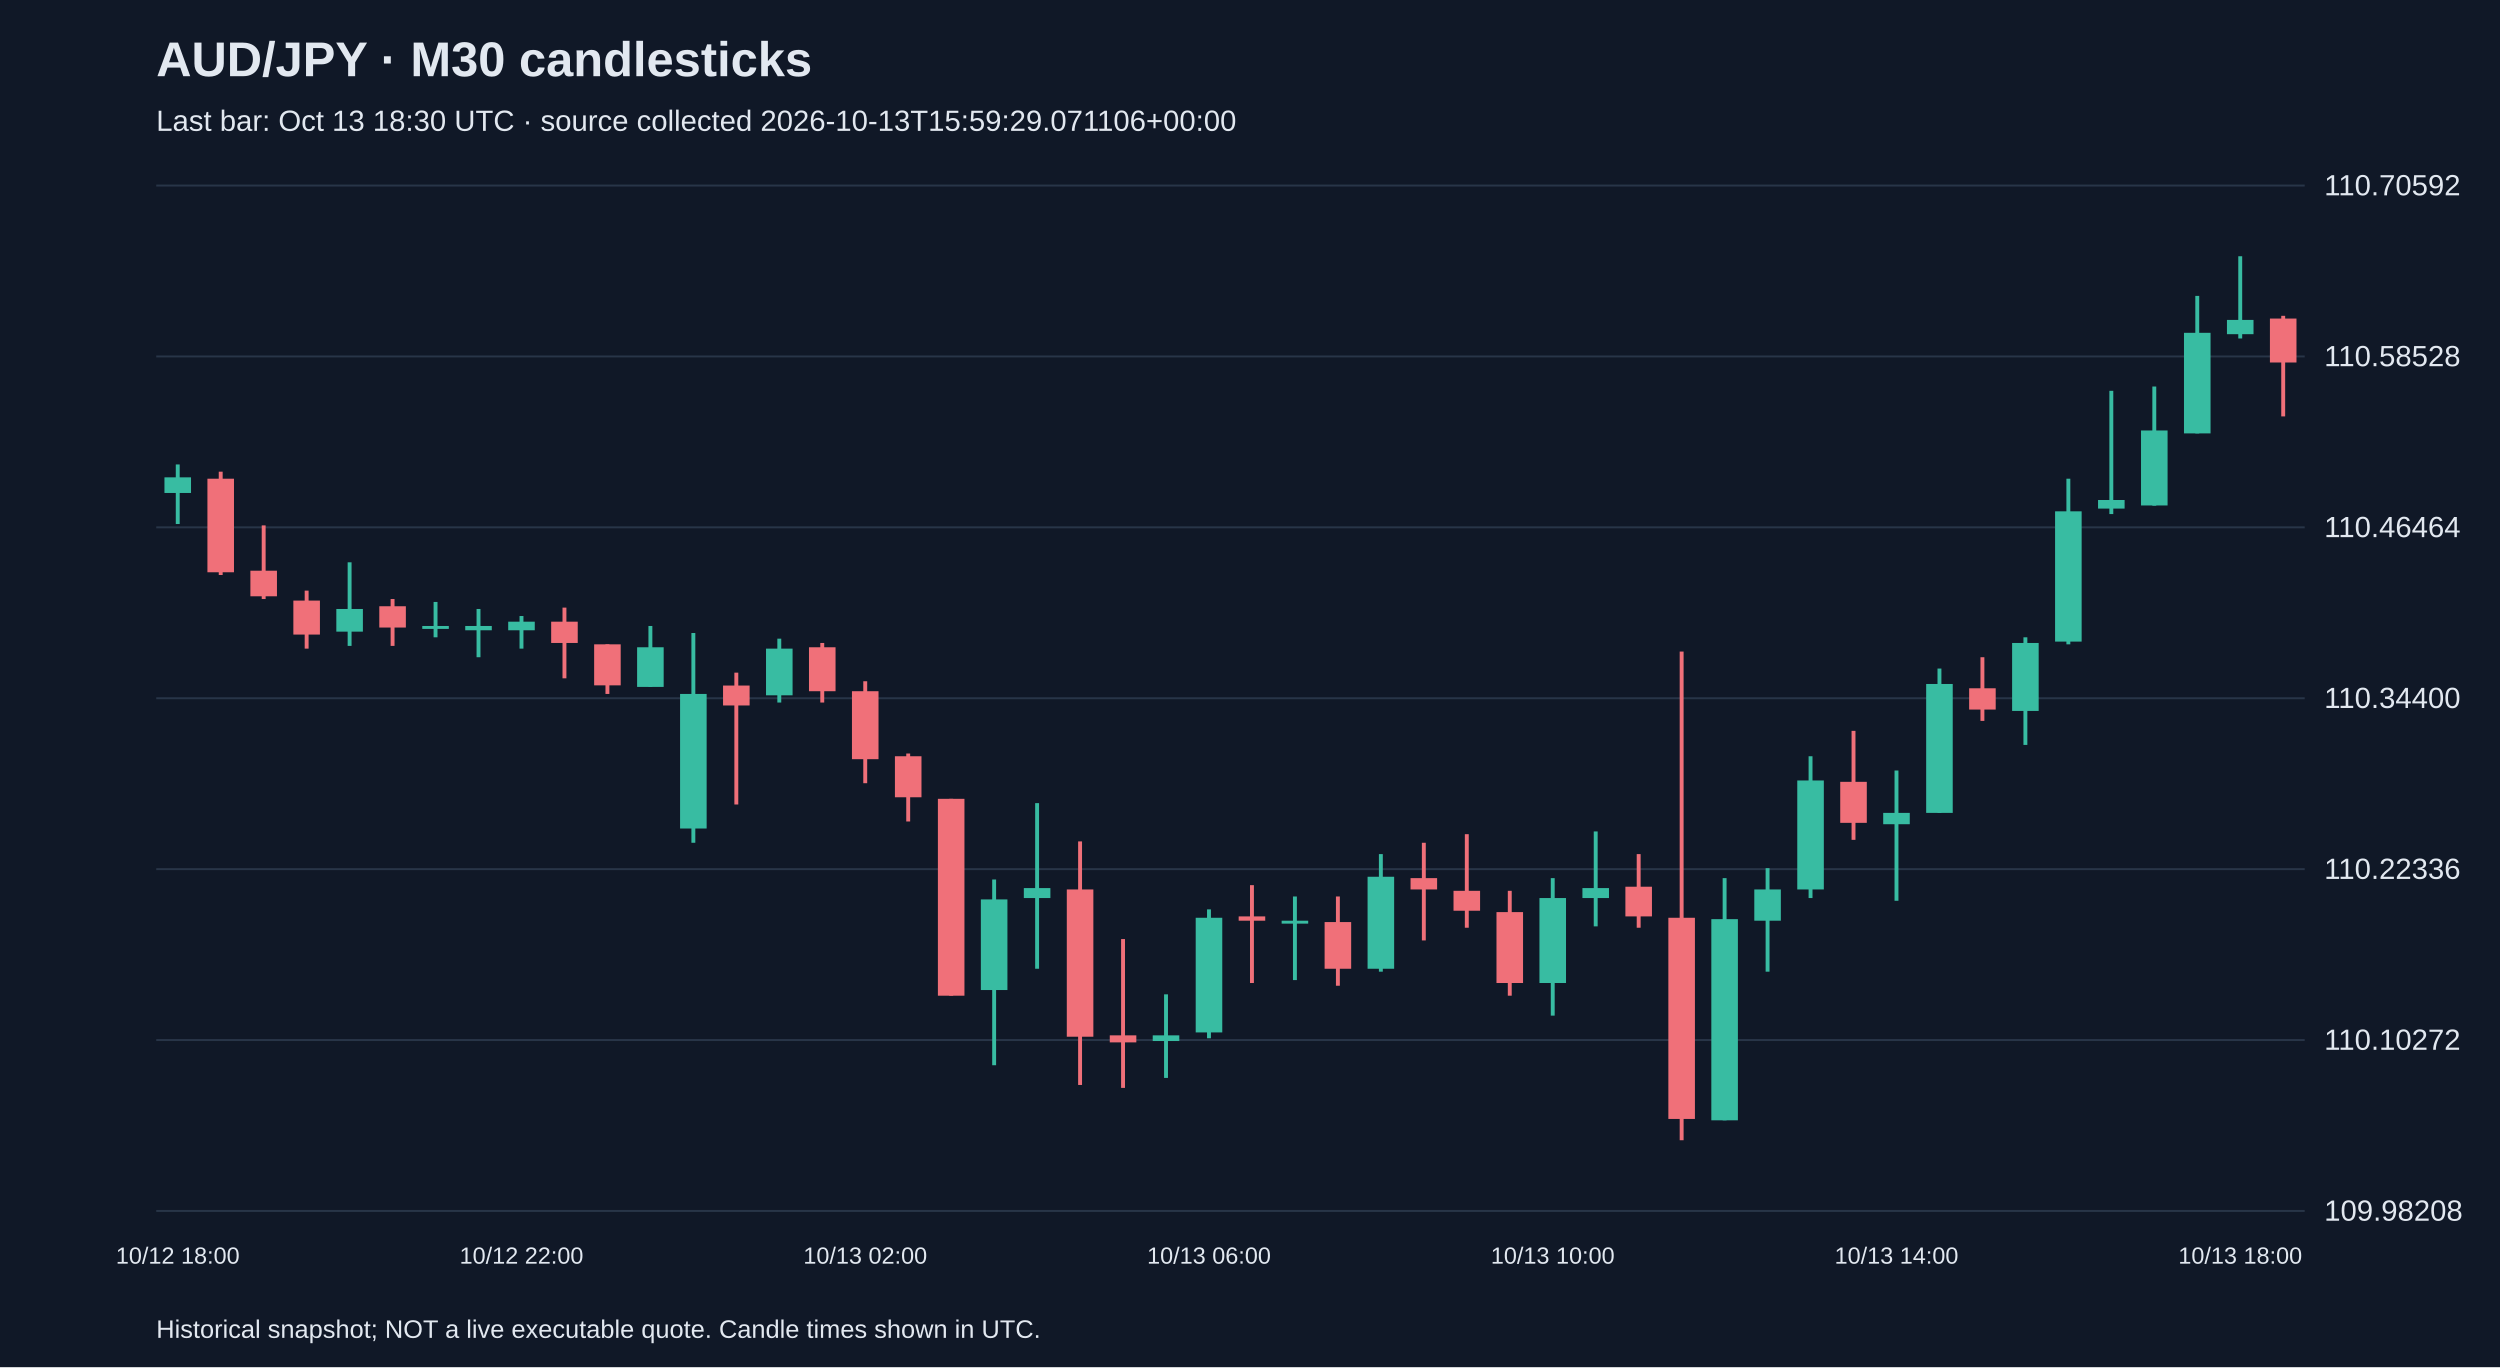
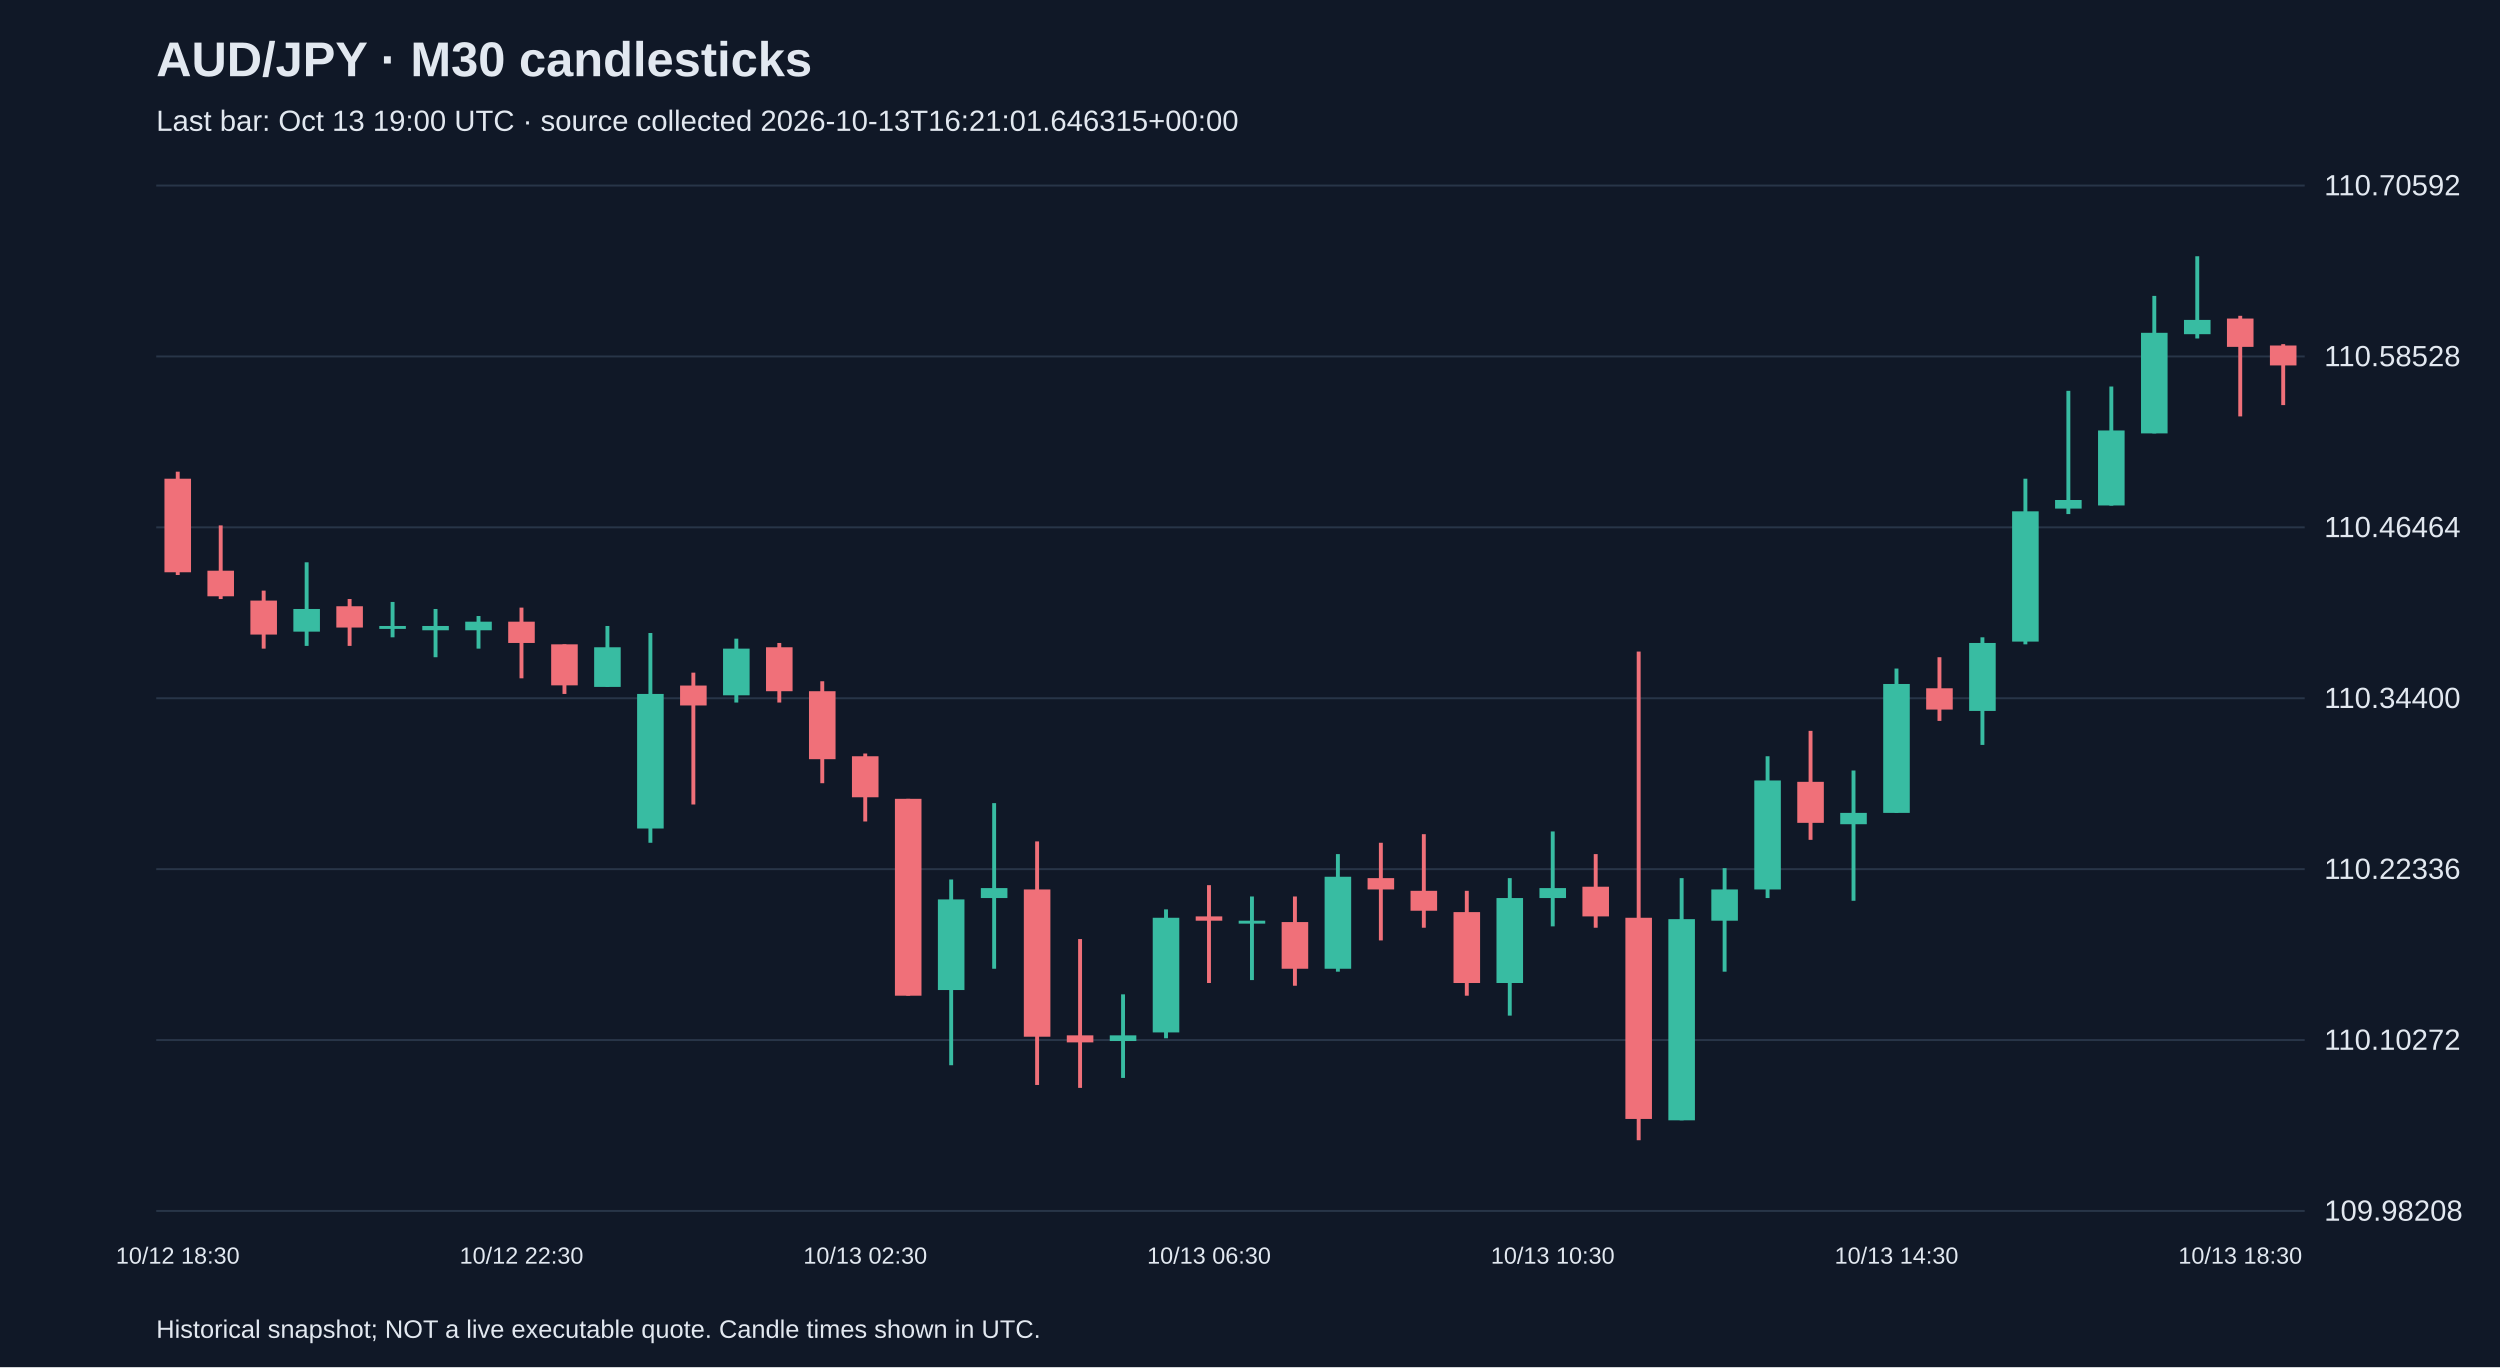
<svg xmlns="http://www.w3.org/2000/svg" viewBox="0 0 1280 700">
  <rect width="100%" height="100%" fill="#101827" />
  <style>text{font-family:Arial,sans-serif;fill:#e2e8f0}</style>
  <text x="80" y="39" font-size="25" font-weight="bold">AUD/JPY · M30 candlesticks</text>
-   <text x="80" y="67" font-size="15" fill="#a6b1c5">Last bar: Oct 13 18:30 UTC · source collected 2026-10-13T15:59:29.071106+00:00</text>
+   <text x="80" y="67" font-size="15" fill="#a6b1c5">Last bar: Oct 13 19:00 UTC · source collected 2026-10-13T16:21:01.646315+00:00</text>
  <line x1="80" y1="620.0" x2="1180" y2="620.0" stroke="#283548" />
  <text x="1190" y="625.0" font-size="15">109.98208</text>
  <line x1="80" y1="532.5" x2="1180" y2="532.5" stroke="#283548" />
  <text x="1190" y="537.5" font-size="15">110.10272</text>
  <line x1="80" y1="445.0" x2="1180" y2="445.0" stroke="#283548" />
  <text x="1190" y="450.0" font-size="15">110.22336</text>
  <line x1="80" y1="357.5" x2="1180" y2="357.5" stroke="#283548" />
  <text x="1190" y="362.5" font-size="15">110.34400</text>
  <line x1="80" y1="270.0" x2="1180" y2="270.0" stroke="#283548" />
  <text x="1190" y="275.0" font-size="15">110.46464</text>
  <line x1="80" y1="182.5" x2="1180" y2="182.5" stroke="#283548" />
  <text x="1190" y="187.5" font-size="15">110.58528</text>
  <line x1="80" y1="95.0" x2="1180" y2="95.0" stroke="#283548" />
  <text x="1190" y="100.0" font-size="15">110.70592</text>
-   <line x1="91.0" y1="237.8" x2="91.0" y2="268.3" stroke="#38bca2" stroke-width="2" />
-   <rect x="84.2" y="244.4" width="13.6" height="8.0" fill="#38bca2" />
-   <text x="91.0" y="647" text-anchor="middle" font-size="12">10/12 18:00</text>
-   <line x1="113.0" y1="241.5" x2="113.0" y2="294.4" stroke="#f07079" stroke-width="2" />
-   <rect x="106.2" y="245.1" width="13.6" height="47.9" fill="#f07079" />
-   <line x1="135.0" y1="269.0" x2="135.0" y2="306.7" stroke="#f07079" stroke-width="2" />
-   <rect x="128.2" y="292.2" width="13.6" height="13.1" fill="#f07079" />
-   <line x1="157.0" y1="302.4" x2="157.0" y2="332.1" stroke="#f07079" stroke-width="2" />
-   <rect x="150.2" y="307.5" width="13.6" height="17.4" fill="#f07079" />
-   <line x1="179.0" y1="287.9" x2="179.0" y2="330.7" stroke="#38bca2" stroke-width="2" />
-   <rect x="172.2" y="311.8" width="13.6" height="11.6" fill="#38bca2" />
-   <line x1="201.0" y1="306.7" x2="201.0" y2="330.7" stroke="#f07079" stroke-width="2" />
-   <rect x="194.2" y="310.4" width="13.6" height="10.9" fill="#f07079" />
-   <line x1="223.0" y1="308.2" x2="223.0" y2="326.3" stroke="#38bca2" stroke-width="2" />
-   <rect x="216.2" y="320.5" width="13.6" height="1.5" fill="#38bca2" />
-   <line x1="245.0" y1="311.8" x2="245.0" y2="336.5" stroke="#38bca2" stroke-width="2" />
-   <rect x="238.2" y="320.5" width="13.6" height="2.2" fill="#38bca2" />
-   <line x1="267.0" y1="315.4" x2="267.0" y2="332.1" stroke="#38bca2" stroke-width="2" />
-   <rect x="260.2" y="318.3" width="13.6" height="4.4" fill="#38bca2" />
-   <text x="267.0" y="647" text-anchor="middle" font-size="12">10/12 22:00</text>
-   <line x1="289.0" y1="311.1" x2="289.0" y2="347.3" stroke="#f07079" stroke-width="2" />
-   <rect x="282.2" y="318.3" width="13.6" height="10.9" fill="#f07079" />
-   <line x1="311.0" y1="329.9" x2="311.0" y2="355.3" stroke="#f07079" stroke-width="2" />
-   <rect x="304.2" y="329.9" width="13.6" height="21.0" fill="#f07079" />
-   <line x1="333.0" y1="320.5" x2="333.0" y2="351.7" stroke="#38bca2" stroke-width="2" />
-   <rect x="326.2" y="331.4" width="13.6" height="20.3" fill="#38bca2" />
-   <line x1="355.0" y1="324.1" x2="355.0" y2="431.5" stroke="#38bca2" stroke-width="2" />
-   <rect x="348.2" y="355.3" width="13.6" height="68.9" fill="#38bca2" />
-   <line x1="377.0" y1="344.4" x2="377.0" y2="411.9" stroke="#f07079" stroke-width="2" />
-   <rect x="370.2" y="351.0" width="13.6" height="10.2" fill="#f07079" />
-   <line x1="399.0" y1="327.0" x2="399.0" y2="359.7" stroke="#38bca2" stroke-width="2" />
-   <rect x="392.2" y="332.1" width="13.6" height="23.9" fill="#38bca2" />
-   <line x1="421.0" y1="329.2" x2="421.0" y2="359.7" stroke="#f07079" stroke-width="2" />
-   <rect x="414.2" y="331.4" width="13.6" height="22.5" fill="#f07079" />
-   <line x1="443.0" y1="348.8" x2="443.0" y2="401.0" stroke="#f07079" stroke-width="2" />
-   <rect x="436.2" y="353.9" width="13.6" height="34.8" fill="#f07079" />
-   <text x="443.0" y="647" text-anchor="middle" font-size="12">10/13 02:00</text>
-   <line x1="465.0" y1="385.8" x2="465.0" y2="420.6" stroke="#f07079" stroke-width="2" />
-   <rect x="458.2" y="387.2" width="13.6" height="21.0" fill="#f07079" />
-   <line x1="487.0" y1="409.0" x2="487.0" y2="509.8" stroke="#f07079" stroke-width="2" />
-   <rect x="480.2" y="409.0" width="13.6" height="100.8" fill="#f07079" />
-   <line x1="509.0" y1="450.3" x2="509.0" y2="545.4" stroke="#38bca2" stroke-width="2" />
-   <rect x="502.2" y="460.5" width="13.6" height="46.4" fill="#38bca2" />
-   <line x1="531.0" y1="411.2" x2="531.0" y2="496.0" stroke="#38bca2" stroke-width="2" />
-   <rect x="524.2" y="454.7" width="13.6" height="5.1" fill="#38bca2" />
-   <line x1="553.0" y1="430.8" x2="553.0" y2="555.5" stroke="#f07079" stroke-width="2" />
-   <rect x="546.2" y="455.4" width="13.6" height="75.4" fill="#f07079" />
-   <line x1="575.0" y1="480.8" x2="575.0" y2="557.0" stroke="#f07079" stroke-width="2" />
-   <rect x="568.2" y="530.1" width="13.6" height="3.6" fill="#f07079" />
-   <line x1="597.0" y1="509.1" x2="597.0" y2="551.9" stroke="#38bca2" stroke-width="2" />
-   <rect x="590.2" y="530.1" width="13.6" height="2.9" fill="#38bca2" />
-   <line x1="619.0" y1="465.6" x2="619.0" y2="531.6" stroke="#38bca2" stroke-width="2" />
-   <rect x="612.2" y="469.9" width="13.6" height="58.7" fill="#38bca2" />
-   <text x="619.0" y="647" text-anchor="middle" font-size="12">10/13 06:00</text>
-   <line x1="641.0" y1="453.2" x2="641.0" y2="503.3" stroke="#f07079" stroke-width="2" />
-   <rect x="634.2" y="469.2" width="13.6" height="2.2" fill="#f07079" />
-   <line x1="663.0" y1="459.0" x2="663.0" y2="501.8" stroke="#38bca2" stroke-width="2" />
-   <rect x="656.2" y="471.4" width="13.6" height="1.5" fill="#38bca2" />
-   <line x1="685.0" y1="459.0" x2="685.0" y2="504.7" stroke="#f07079" stroke-width="2" />
-   <rect x="678.2" y="472.1" width="13.6" height="23.9" fill="#f07079" />
-   <line x1="707.0" y1="437.3" x2="707.0" y2="497.5" stroke="#38bca2" stroke-width="2" />
-   <rect x="700.2" y="448.9" width="13.6" height="47.1" fill="#38bca2" />
-   <line x1="729.0" y1="431.5" x2="729.0" y2="481.5" stroke="#f07079" stroke-width="2" />
-   <rect x="722.2" y="449.6" width="13.6" height="5.8" fill="#f07079" />
-   <line x1="751.0" y1="427.1" x2="751.0" y2="475.0" stroke="#f07079" stroke-width="2" />
-   <rect x="744.2" y="456.1" width="13.6" height="10.2" fill="#f07079" />
-   <line x1="773.0" y1="456.1" x2="773.0" y2="509.8" stroke="#f07079" stroke-width="2" />
-   <rect x="766.2" y="467.0" width="13.6" height="36.3" fill="#f07079" />
-   <line x1="795.0" y1="449.6" x2="795.0" y2="520.0" stroke="#38bca2" stroke-width="2" />
-   <rect x="788.2" y="459.8" width="13.6" height="43.5" fill="#38bca2" />
-   <text x="795.0" y="647" text-anchor="middle" font-size="12">10/13 10:00</text>
-   <line x1="817.0" y1="425.7" x2="817.0" y2="474.3" stroke="#38bca2" stroke-width="2" />
-   <rect x="810.2" y="454.7" width="13.6" height="5.1" fill="#38bca2" />
-   <line x1="839.0" y1="437.3" x2="839.0" y2="475.0" stroke="#f07079" stroke-width="2" />
-   <rect x="832.2" y="454.0" width="13.6" height="15.2" fill="#f07079" />
-   <line x1="861.0" y1="333.6" x2="861.0" y2="583.8" stroke="#f07079" stroke-width="2" />
-   <rect x="854.2" y="469.9" width="13.6" height="103.0" fill="#f07079" />
-   <line x1="883.0" y1="449.6" x2="883.0" y2="573.6" stroke="#38bca2" stroke-width="2" />
-   <rect x="876.2" y="470.6" width="13.6" height="103.0" fill="#38bca2" />
-   <line x1="905.0" y1="444.5" x2="905.0" y2="497.5" stroke="#38bca2" stroke-width="2" />
-   <rect x="898.2" y="455.4" width="13.6" height="16.0" fill="#38bca2" />
-   <line x1="927.0" y1="387.2" x2="927.0" y2="459.8" stroke="#38bca2" stroke-width="2" />
-   <rect x="920.2" y="399.6" width="13.6" height="55.8" fill="#38bca2" />
-   <line x1="949.0" y1="374.2" x2="949.0" y2="430.0" stroke="#f07079" stroke-width="2" />
-   <rect x="942.2" y="400.3" width="13.6" height="21.0" fill="#f07079" />
-   <line x1="971.0" y1="394.5" x2="971.0" y2="461.2" stroke="#38bca2" stroke-width="2" />
-   <rect x="964.2" y="416.2" width="13.6" height="5.8" fill="#38bca2" />
-   <text x="971.0" y="647" text-anchor="middle" font-size="12">10/13 14:00</text>
-   <line x1="993.0" y1="342.3" x2="993.0" y2="416.2" stroke="#38bca2" stroke-width="2" />
-   <rect x="986.2" y="350.2" width="13.6" height="66.0" fill="#38bca2" />
-   <line x1="1015.0" y1="336.5" x2="1015.0" y2="369.1" stroke="#f07079" stroke-width="2" />
-   <rect x="1008.2" y="352.4" width="13.6" height="10.9" fill="#f07079" />
-   <line x1="1037.0" y1="326.3" x2="1037.0" y2="381.4" stroke="#38bca2" stroke-width="2" />
-   <rect x="1030.2" y="329.2" width="13.6" height="34.8" fill="#38bca2" />
-   <line x1="1059.0" y1="245.1" x2="1059.0" y2="329.9" stroke="#38bca2" stroke-width="2" />
-   <rect x="1052.2" y="261.8" width="13.6" height="66.7" fill="#38bca2" />
-   <line x1="1081.0" y1="200.1" x2="1081.0" y2="263.2" stroke="#38bca2" stroke-width="2" />
-   <rect x="1074.2" y="256.0" width="13.6" height="4.4" fill="#38bca2" />
-   <line x1="1103.0" y1="197.9" x2="1103.0" y2="258.9" stroke="#38bca2" stroke-width="2" />
-   <rect x="1096.2" y="220.4" width="13.6" height="38.4" fill="#38bca2" />
-   <line x1="1125.0" y1="151.5" x2="1125.0" y2="221.9" stroke="#38bca2" stroke-width="2" />
-   <rect x="1118.2" y="170.4" width="13.6" height="51.5" fill="#38bca2" />
-   <line x1="1147.0" y1="131.2" x2="1147.0" y2="173.3" stroke="#38bca2" stroke-width="2" />
-   <rect x="1140.2" y="163.8" width="13.6" height="7.3" fill="#38bca2" />
-   <text x="1147.0" y="647" text-anchor="middle" font-size="12">10/13 18:00</text>
-   <line x1="1169.0" y1="161.7" x2="1169.0" y2="213.2" stroke="#f07079" stroke-width="2" />
-   <rect x="1162.2" y="163.1" width="13.6" height="22.5" fill="#f07079" />
+   <line x1="91.0" y1="241.5" x2="91.0" y2="294.4" stroke="#f07079" stroke-width="2" />
+   <rect x="84.2" y="245.1" width="13.6" height="47.9" fill="#f07079" />
+   <text x="91.0" y="647" text-anchor="middle" font-size="12">10/12 18:30</text>
+   <line x1="113.0" y1="269.0" x2="113.0" y2="306.7" stroke="#f07079" stroke-width="2" />
+   <rect x="106.2" y="292.2" width="13.6" height="13.1" fill="#f07079" />
+   <line x1="135.0" y1="302.4" x2="135.0" y2="332.1" stroke="#f07079" stroke-width="2" />
+   <rect x="128.2" y="307.5" width="13.6" height="17.4" fill="#f07079" />
+   <line x1="157.0" y1="287.9" x2="157.0" y2="330.7" stroke="#38bca2" stroke-width="2" />
+   <rect x="150.2" y="311.8" width="13.6" height="11.6" fill="#38bca2" />
+   <line x1="179.0" y1="306.7" x2="179.0" y2="330.7" stroke="#f07079" stroke-width="2" />
+   <rect x="172.2" y="310.4" width="13.6" height="10.9" fill="#f07079" />
+   <line x1="201.0" y1="308.2" x2="201.0" y2="326.3" stroke="#38bca2" stroke-width="2" />
+   <rect x="194.2" y="320.5" width="13.6" height="1.5" fill="#38bca2" />
+   <line x1="223.0" y1="311.8" x2="223.0" y2="336.5" stroke="#38bca2" stroke-width="2" />
+   <rect x="216.2" y="320.5" width="13.6" height="2.2" fill="#38bca2" />
+   <line x1="245.0" y1="315.4" x2="245.0" y2="332.1" stroke="#38bca2" stroke-width="2" />
+   <rect x="238.2" y="318.3" width="13.6" height="4.4" fill="#38bca2" />
+   <line x1="267.0" y1="311.1" x2="267.0" y2="347.3" stroke="#f07079" stroke-width="2" />
+   <rect x="260.2" y="318.3" width="13.6" height="10.9" fill="#f07079" />
+   <text x="267.0" y="647" text-anchor="middle" font-size="12">10/12 22:30</text>
+   <line x1="289.0" y1="329.9" x2="289.0" y2="355.3" stroke="#f07079" stroke-width="2" />
+   <rect x="282.2" y="329.9" width="13.6" height="21.0" fill="#f07079" />
+   <line x1="311.0" y1="320.5" x2="311.0" y2="351.7" stroke="#38bca2" stroke-width="2" />
+   <rect x="304.2" y="331.4" width="13.6" height="20.3" fill="#38bca2" />
+   <line x1="333.0" y1="324.1" x2="333.0" y2="431.5" stroke="#38bca2" stroke-width="2" />
+   <rect x="326.2" y="355.3" width="13.6" height="68.9" fill="#38bca2" />
+   <line x1="355.0" y1="344.4" x2="355.0" y2="411.9" stroke="#f07079" stroke-width="2" />
+   <rect x="348.2" y="351.0" width="13.6" height="10.2" fill="#f07079" />
+   <line x1="377.0" y1="327.0" x2="377.0" y2="359.7" stroke="#38bca2" stroke-width="2" />
+   <rect x="370.2" y="332.1" width="13.6" height="23.9" fill="#38bca2" />
+   <line x1="399.0" y1="329.2" x2="399.0" y2="359.7" stroke="#f07079" stroke-width="2" />
+   <rect x="392.2" y="331.4" width="13.6" height="22.5" fill="#f07079" />
+   <line x1="421.0" y1="348.8" x2="421.0" y2="401.0" stroke="#f07079" stroke-width="2" />
+   <rect x="414.2" y="353.9" width="13.6" height="34.8" fill="#f07079" />
+   <line x1="443.0" y1="385.8" x2="443.0" y2="420.6" stroke="#f07079" stroke-width="2" />
+   <rect x="436.2" y="387.2" width="13.6" height="21.0" fill="#f07079" />
+   <text x="443.0" y="647" text-anchor="middle" font-size="12">10/13 02:30</text>
+   <line x1="465.0" y1="409.0" x2="465.0" y2="509.8" stroke="#f07079" stroke-width="2" />
+   <rect x="458.2" y="409.0" width="13.6" height="100.8" fill="#f07079" />
+   <line x1="487.0" y1="450.3" x2="487.0" y2="545.4" stroke="#38bca2" stroke-width="2" />
+   <rect x="480.2" y="460.5" width="13.6" height="46.4" fill="#38bca2" />
+   <line x1="509.0" y1="411.2" x2="509.0" y2="496.0" stroke="#38bca2" stroke-width="2" />
+   <rect x="502.2" y="454.7" width="13.6" height="5.1" fill="#38bca2" />
+   <line x1="531.0" y1="430.8" x2="531.0" y2="555.5" stroke="#f07079" stroke-width="2" />
+   <rect x="524.2" y="455.4" width="13.6" height="75.4" fill="#f07079" />
+   <line x1="553.0" y1="480.8" x2="553.0" y2="557.0" stroke="#f07079" stroke-width="2" />
+   <rect x="546.2" y="530.1" width="13.6" height="3.6" fill="#f07079" />
+   <line x1="575.0" y1="509.1" x2="575.0" y2="551.9" stroke="#38bca2" stroke-width="2" />
+   <rect x="568.2" y="530.1" width="13.6" height="2.9" fill="#38bca2" />
+   <line x1="597.0" y1="465.6" x2="597.0" y2="531.6" stroke="#38bca2" stroke-width="2" />
+   <rect x="590.2" y="469.9" width="13.6" height="58.7" fill="#38bca2" />
+   <line x1="619.0" y1="453.2" x2="619.0" y2="503.3" stroke="#f07079" stroke-width="2" />
+   <rect x="612.2" y="469.2" width="13.6" height="2.2" fill="#f07079" />
+   <text x="619.0" y="647" text-anchor="middle" font-size="12">10/13 06:30</text>
+   <line x1="641.0" y1="459.0" x2="641.0" y2="501.8" stroke="#38bca2" stroke-width="2" />
+   <rect x="634.2" y="471.4" width="13.6" height="1.5" fill="#38bca2" />
+   <line x1="663.0" y1="459.0" x2="663.0" y2="504.7" stroke="#f07079" stroke-width="2" />
+   <rect x="656.2" y="472.1" width="13.6" height="23.9" fill="#f07079" />
+   <line x1="685.0" y1="437.3" x2="685.0" y2="497.5" stroke="#38bca2" stroke-width="2" />
+   <rect x="678.2" y="448.9" width="13.6" height="47.1" fill="#38bca2" />
+   <line x1="707.0" y1="431.5" x2="707.0" y2="481.5" stroke="#f07079" stroke-width="2" />
+   <rect x="700.2" y="449.6" width="13.6" height="5.8" fill="#f07079" />
+   <line x1="729.0" y1="427.1" x2="729.0" y2="475.0" stroke="#f07079" stroke-width="2" />
+   <rect x="722.2" y="456.1" width="13.6" height="10.2" fill="#f07079" />
+   <line x1="751.0" y1="456.1" x2="751.0" y2="509.8" stroke="#f07079" stroke-width="2" />
+   <rect x="744.2" y="467.0" width="13.6" height="36.3" fill="#f07079" />
+   <line x1="773.0" y1="449.6" x2="773.0" y2="520.0" stroke="#38bca2" stroke-width="2" />
+   <rect x="766.2" y="459.8" width="13.6" height="43.5" fill="#38bca2" />
+   <line x1="795.0" y1="425.7" x2="795.0" y2="474.3" stroke="#38bca2" stroke-width="2" />
+   <rect x="788.2" y="454.7" width="13.6" height="5.1" fill="#38bca2" />
+   <text x="795.0" y="647" text-anchor="middle" font-size="12">10/13 10:30</text>
+   <line x1="817.0" y1="437.3" x2="817.0" y2="475.0" stroke="#f07079" stroke-width="2" />
+   <rect x="810.2" y="454.0" width="13.6" height="15.2" fill="#f07079" />
+   <line x1="839.0" y1="333.6" x2="839.0" y2="583.8" stroke="#f07079" stroke-width="2" />
+   <rect x="832.2" y="469.9" width="13.6" height="103.0" fill="#f07079" />
+   <line x1="861.0" y1="449.6" x2="861.0" y2="573.6" stroke="#38bca2" stroke-width="2" />
+   <rect x="854.2" y="470.6" width="13.6" height="103.0" fill="#38bca2" />
+   <line x1="883.0" y1="444.5" x2="883.0" y2="497.5" stroke="#38bca2" stroke-width="2" />
+   <rect x="876.2" y="455.4" width="13.6" height="16.0" fill="#38bca2" />
+   <line x1="905.0" y1="387.2" x2="905.0" y2="459.8" stroke="#38bca2" stroke-width="2" />
+   <rect x="898.2" y="399.6" width="13.6" height="55.8" fill="#38bca2" />
+   <line x1="927.0" y1="374.2" x2="927.0" y2="430.0" stroke="#f07079" stroke-width="2" />
+   <rect x="920.2" y="400.3" width="13.6" height="21.0" fill="#f07079" />
+   <line x1="949.0" y1="394.5" x2="949.0" y2="461.2" stroke="#38bca2" stroke-width="2" />
+   <rect x="942.2" y="416.2" width="13.6" height="5.8" fill="#38bca2" />
+   <line x1="971.0" y1="342.3" x2="971.0" y2="416.2" stroke="#38bca2" stroke-width="2" />
+   <rect x="964.2" y="350.2" width="13.6" height="66.0" fill="#38bca2" />
+   <text x="971.0" y="647" text-anchor="middle" font-size="12">10/13 14:30</text>
+   <line x1="993.0" y1="336.5" x2="993.0" y2="369.1" stroke="#f07079" stroke-width="2" />
+   <rect x="986.2" y="352.4" width="13.6" height="10.9" fill="#f07079" />
+   <line x1="1015.0" y1="326.3" x2="1015.0" y2="381.4" stroke="#38bca2" stroke-width="2" />
+   <rect x="1008.2" y="329.2" width="13.6" height="34.8" fill="#38bca2" />
+   <line x1="1037.0" y1="245.1" x2="1037.0" y2="329.9" stroke="#38bca2" stroke-width="2" />
+   <rect x="1030.2" y="261.8" width="13.6" height="66.7" fill="#38bca2" />
+   <line x1="1059.0" y1="200.1" x2="1059.0" y2="263.2" stroke="#38bca2" stroke-width="2" />
+   <rect x="1052.2" y="256.0" width="13.6" height="4.4" fill="#38bca2" />
+   <line x1="1081.0" y1="197.9" x2="1081.0" y2="258.9" stroke="#38bca2" stroke-width="2" />
+   <rect x="1074.2" y="220.4" width="13.6" height="38.4" fill="#38bca2" />
+   <line x1="1103.0" y1="151.5" x2="1103.0" y2="221.9" stroke="#38bca2" stroke-width="2" />
+   <rect x="1096.2" y="170.4" width="13.6" height="51.5" fill="#38bca2" />
+   <line x1="1125.0" y1="131.2" x2="1125.0" y2="173.3" stroke="#38bca2" stroke-width="2" />
+   <rect x="1118.2" y="163.8" width="13.6" height="7.3" fill="#38bca2" />
+   <line x1="1147.0" y1="161.7" x2="1147.0" y2="213.2" stroke="#f07079" stroke-width="2" />
+   <rect x="1140.2" y="163.1" width="13.6" height="14.5" fill="#f07079" />
+   <text x="1147.0" y="647" text-anchor="middle" font-size="12">10/13 18:30</text>
+   <line x1="1169.0" y1="176.2" x2="1169.0" y2="207.4" stroke="#f07079" stroke-width="2" />
+   <rect x="1162.2" y="176.9" width="13.6" height="10.2" fill="#f07079" />
  <text x="80" y="685" font-size="13">Historical snapshot; NOT a live executable quote. Candle times shown in UTC.</text>
</svg>
